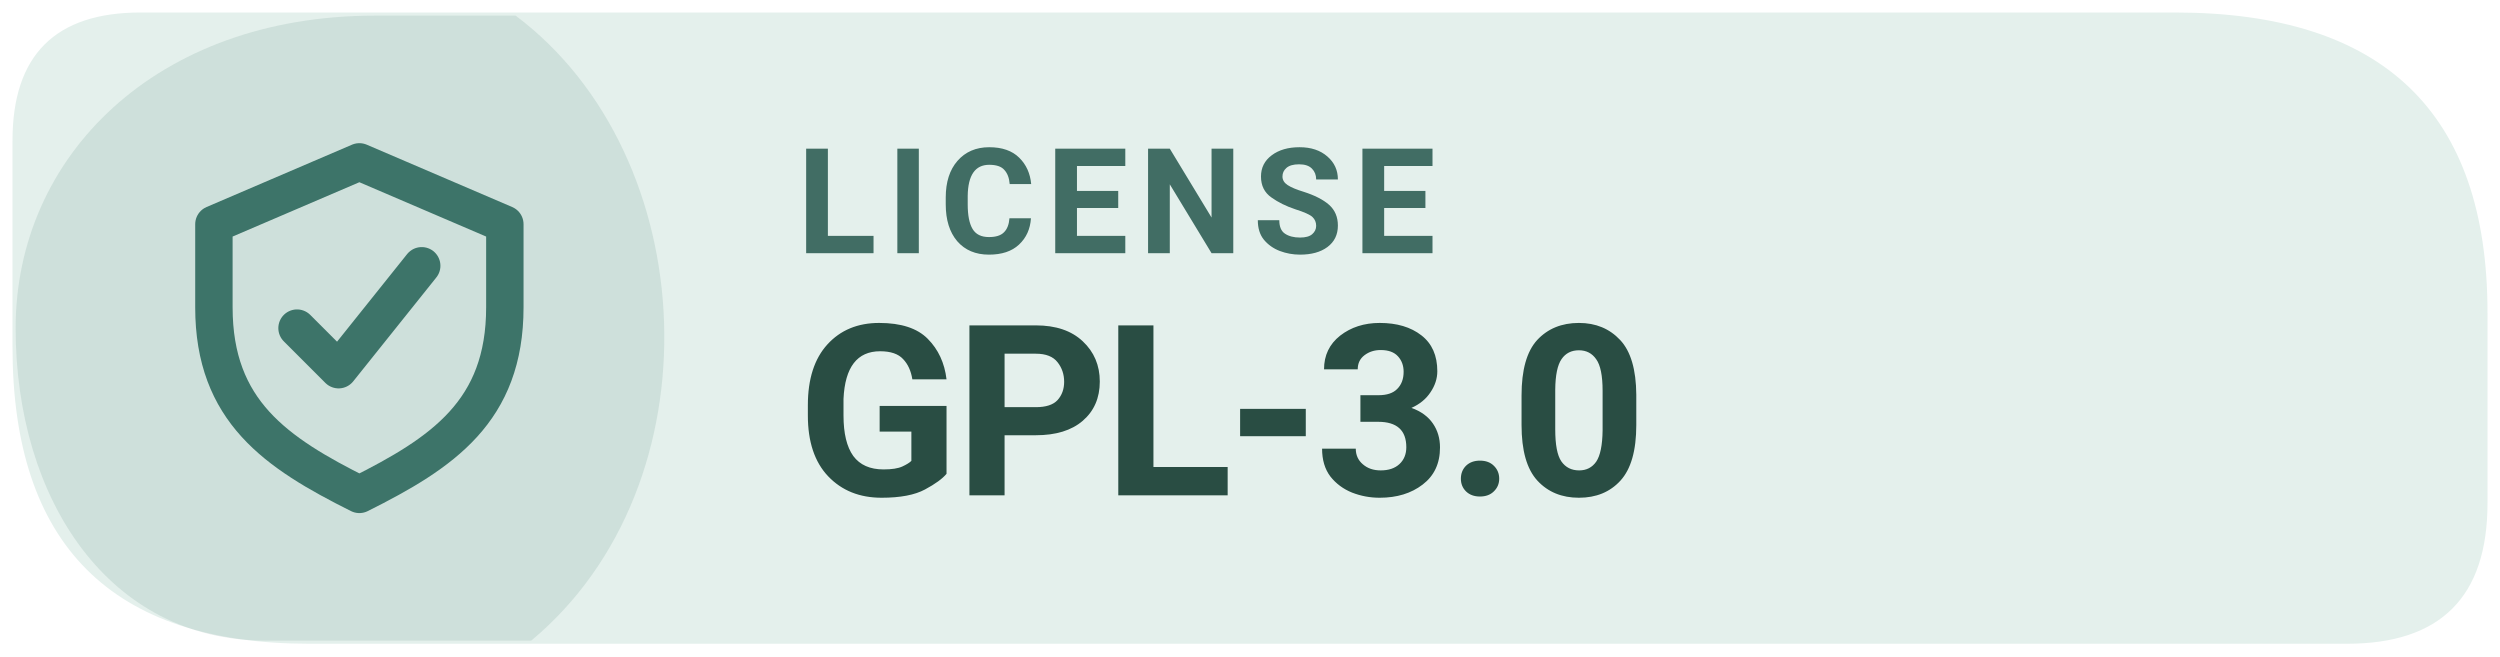
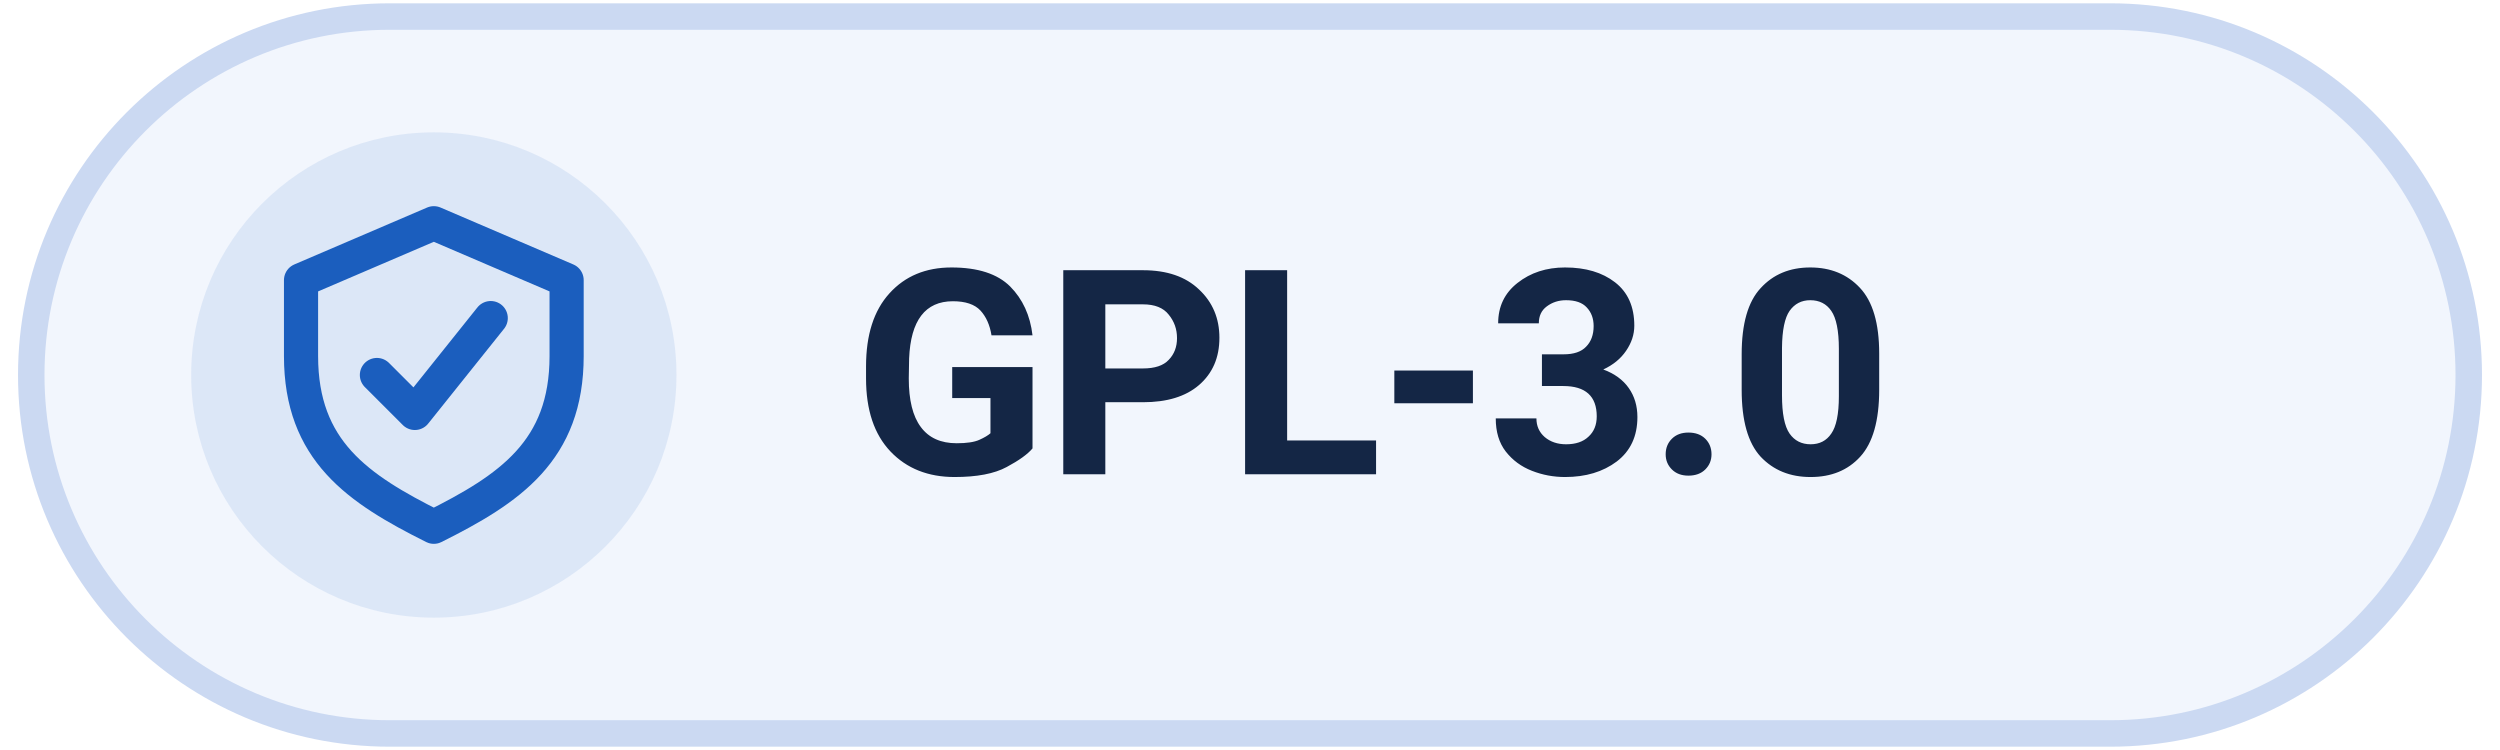
- <svg xmlns="http://www.w3.org/2000/svg" width="126" height="33.075" viewBox="0 0 160 42" role="img" aria-label="Levyra license GPL-3.0">
-   <path d="M 9 0.8 H 139.2 Q 159.2 0.8 159.2 20 V 32.2 Q 159.2 41.2 150.2 41.2 H 19.8 Q .8 41.2 .8 22.2 V 9 Q .8 .8 9 .8 Z" fill="#E4F0EC" />
-   <path d="M 1 21 C 1 10 10 1 24 1 H 33 C 45 10 46 31 34 41 H 17 C 7 41 1 32 1 21 Z" fill="#3D7469" opacity="0.13" />
-   <g transform="translate(23 21) scale(1.33)" style="color:#3D7469">
+ <svg xmlns="http://www.w3.org/2000/svg" width="100" height="30" viewBox="0 0 112 34" role="img" aria-label="Levyra license GPL-3.0">
+   <rect x="0.75" y="0.75" width="110.5" height="32.5" rx="16.25" fill="#F2F6FD" stroke="#CBD9F2" stroke-width="1.2" />
+   <circle cx="19" cy="17" r="11" fill="#1B5EBE" fill-opacity="0.10" />
+   <g transform="translate(19 17) scale(0.86)" style="color:#1B5EBE">
    <path d="M0 -8 l7 3 v4 c0 5 -3 7 -7 9 -4 -2 -7 -4 -7 -9 v-4 Z" fill="none" stroke="currentColor" stroke-width="1.8" stroke-linejoin="round" />
    <path d="M-3 0 l2 2 4 -5" fill="none" stroke="currentColor" stroke-width="1.8" stroke-linecap="round" stroke-linejoin="round" />
  </g>
-   <text x="51" y="16.2" fill="#416D64" font-family="system-ui,-apple-system,'Segoe UI',Roboto,Arial,sans-serif" font-size="9.4" font-weight="670" letter-spacing=".65">LICENSE</text>
-   <text x="51" y="31.7" fill="#294D43" font-family="system-ui,-apple-system,'Segoe UI',Roboto,Arial,sans-serif" font-size="15.3" font-weight="710" letter-spacing="-.35">GPL-3.0</text>
+   <text x="38" y="21.5" fill="#142645" font-family="system-ui,-apple-system,'Segoe UI',Roboto,Arial,sans-serif" font-size="13" font-weight="640" letter-spacing="-.15">GPL-3.0</text>
</svg>
